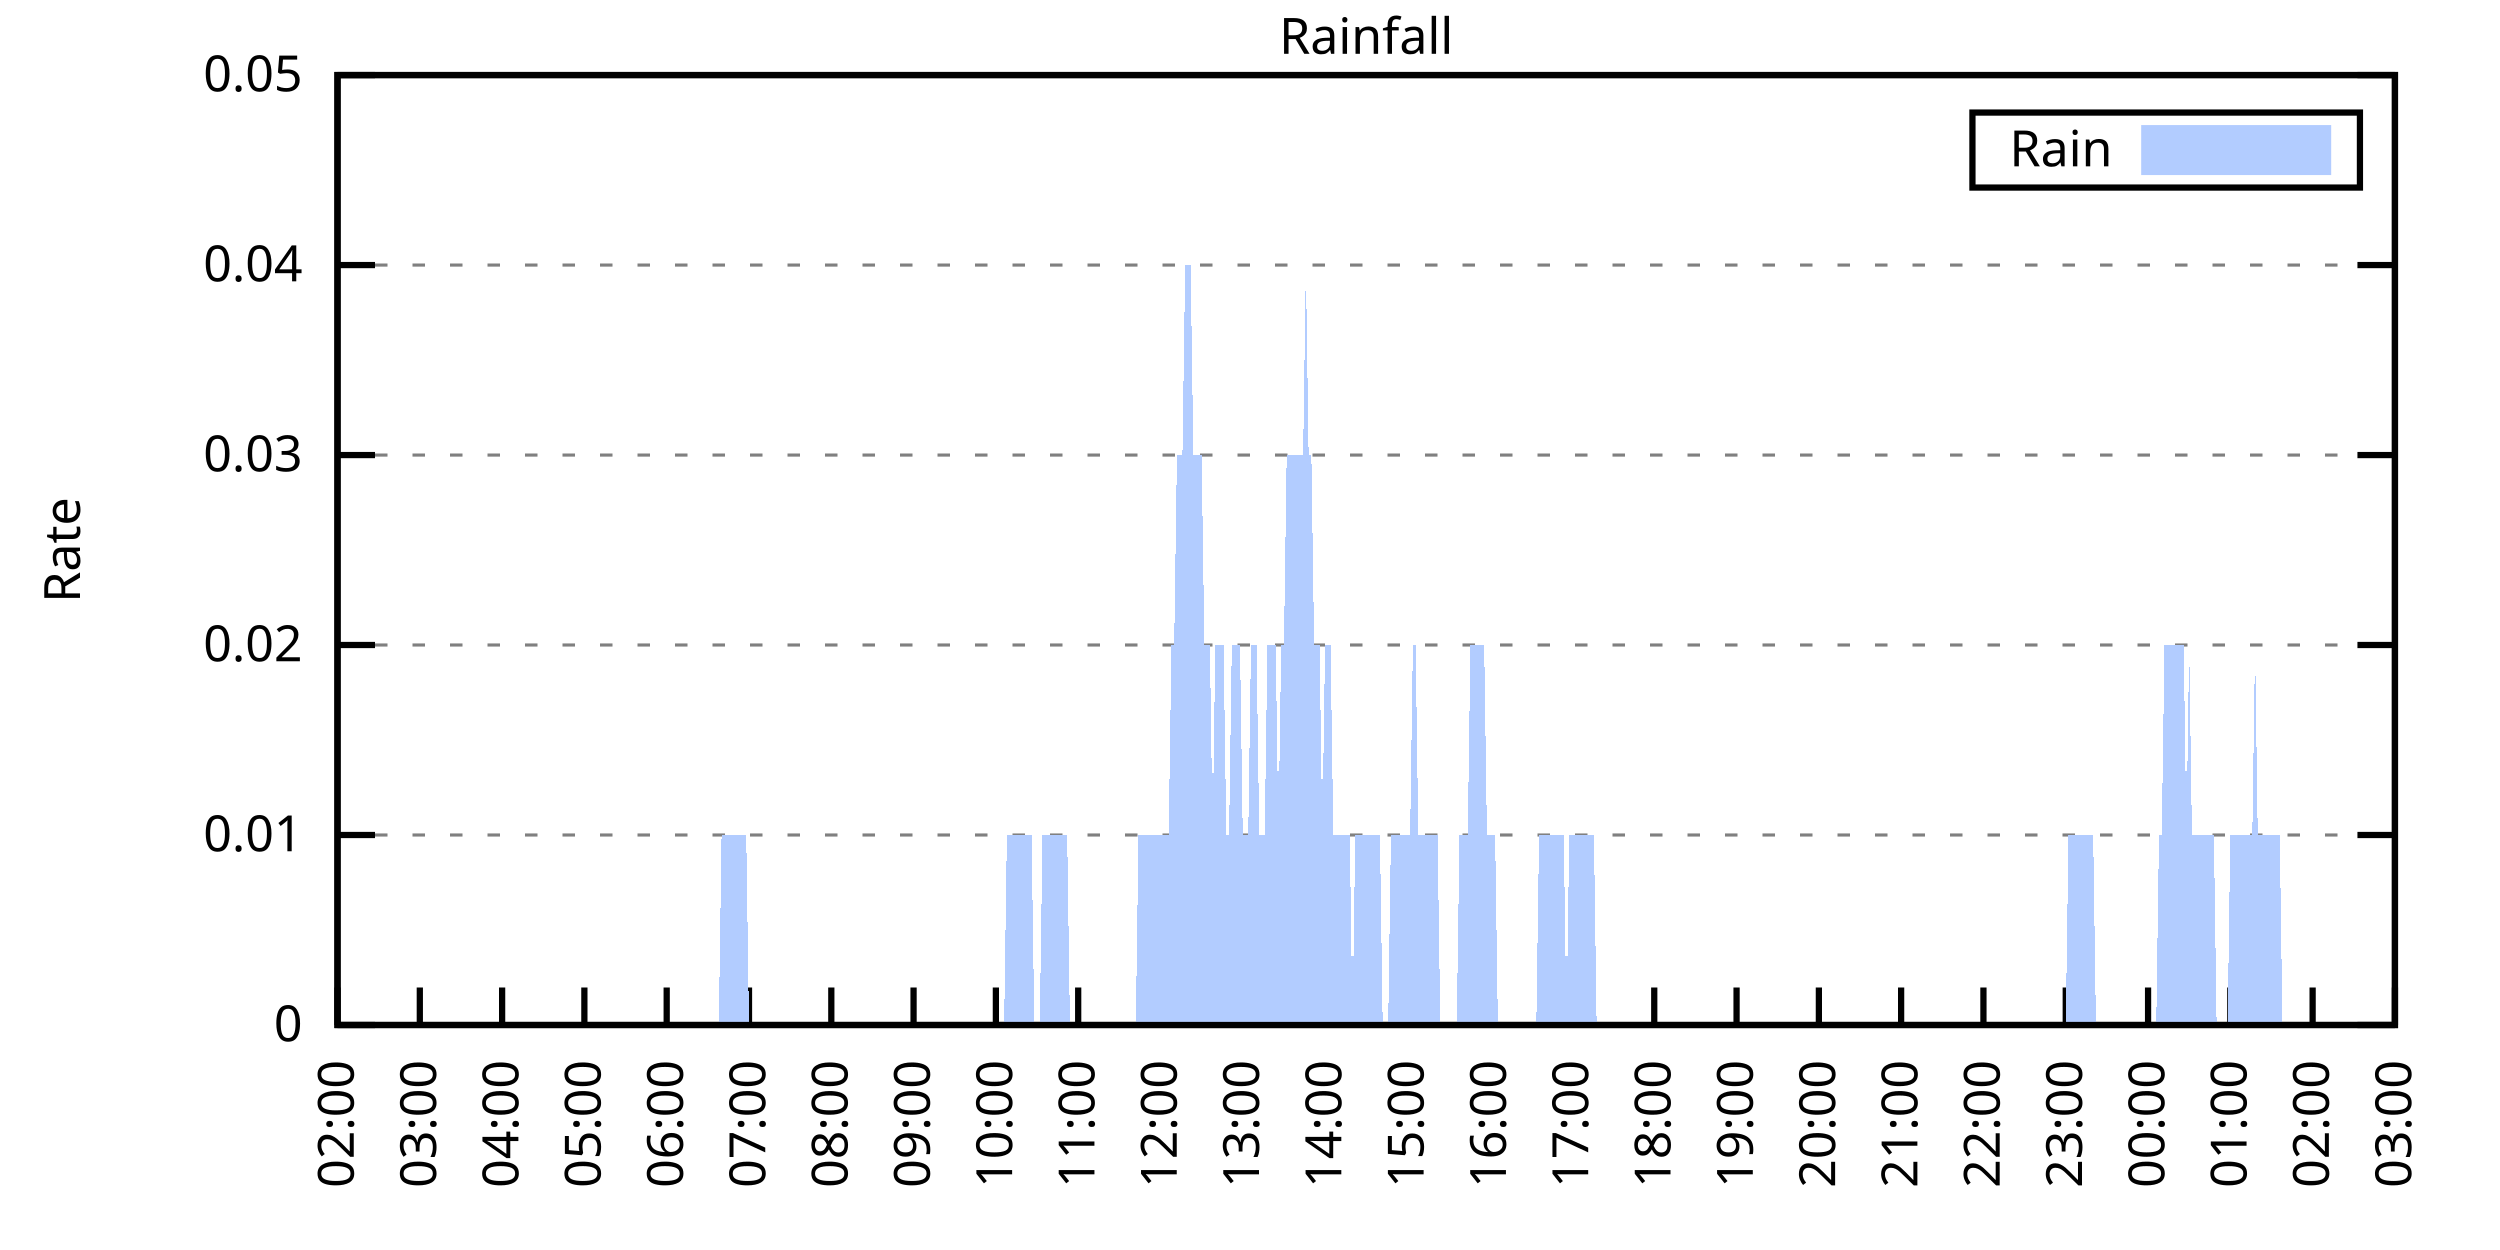
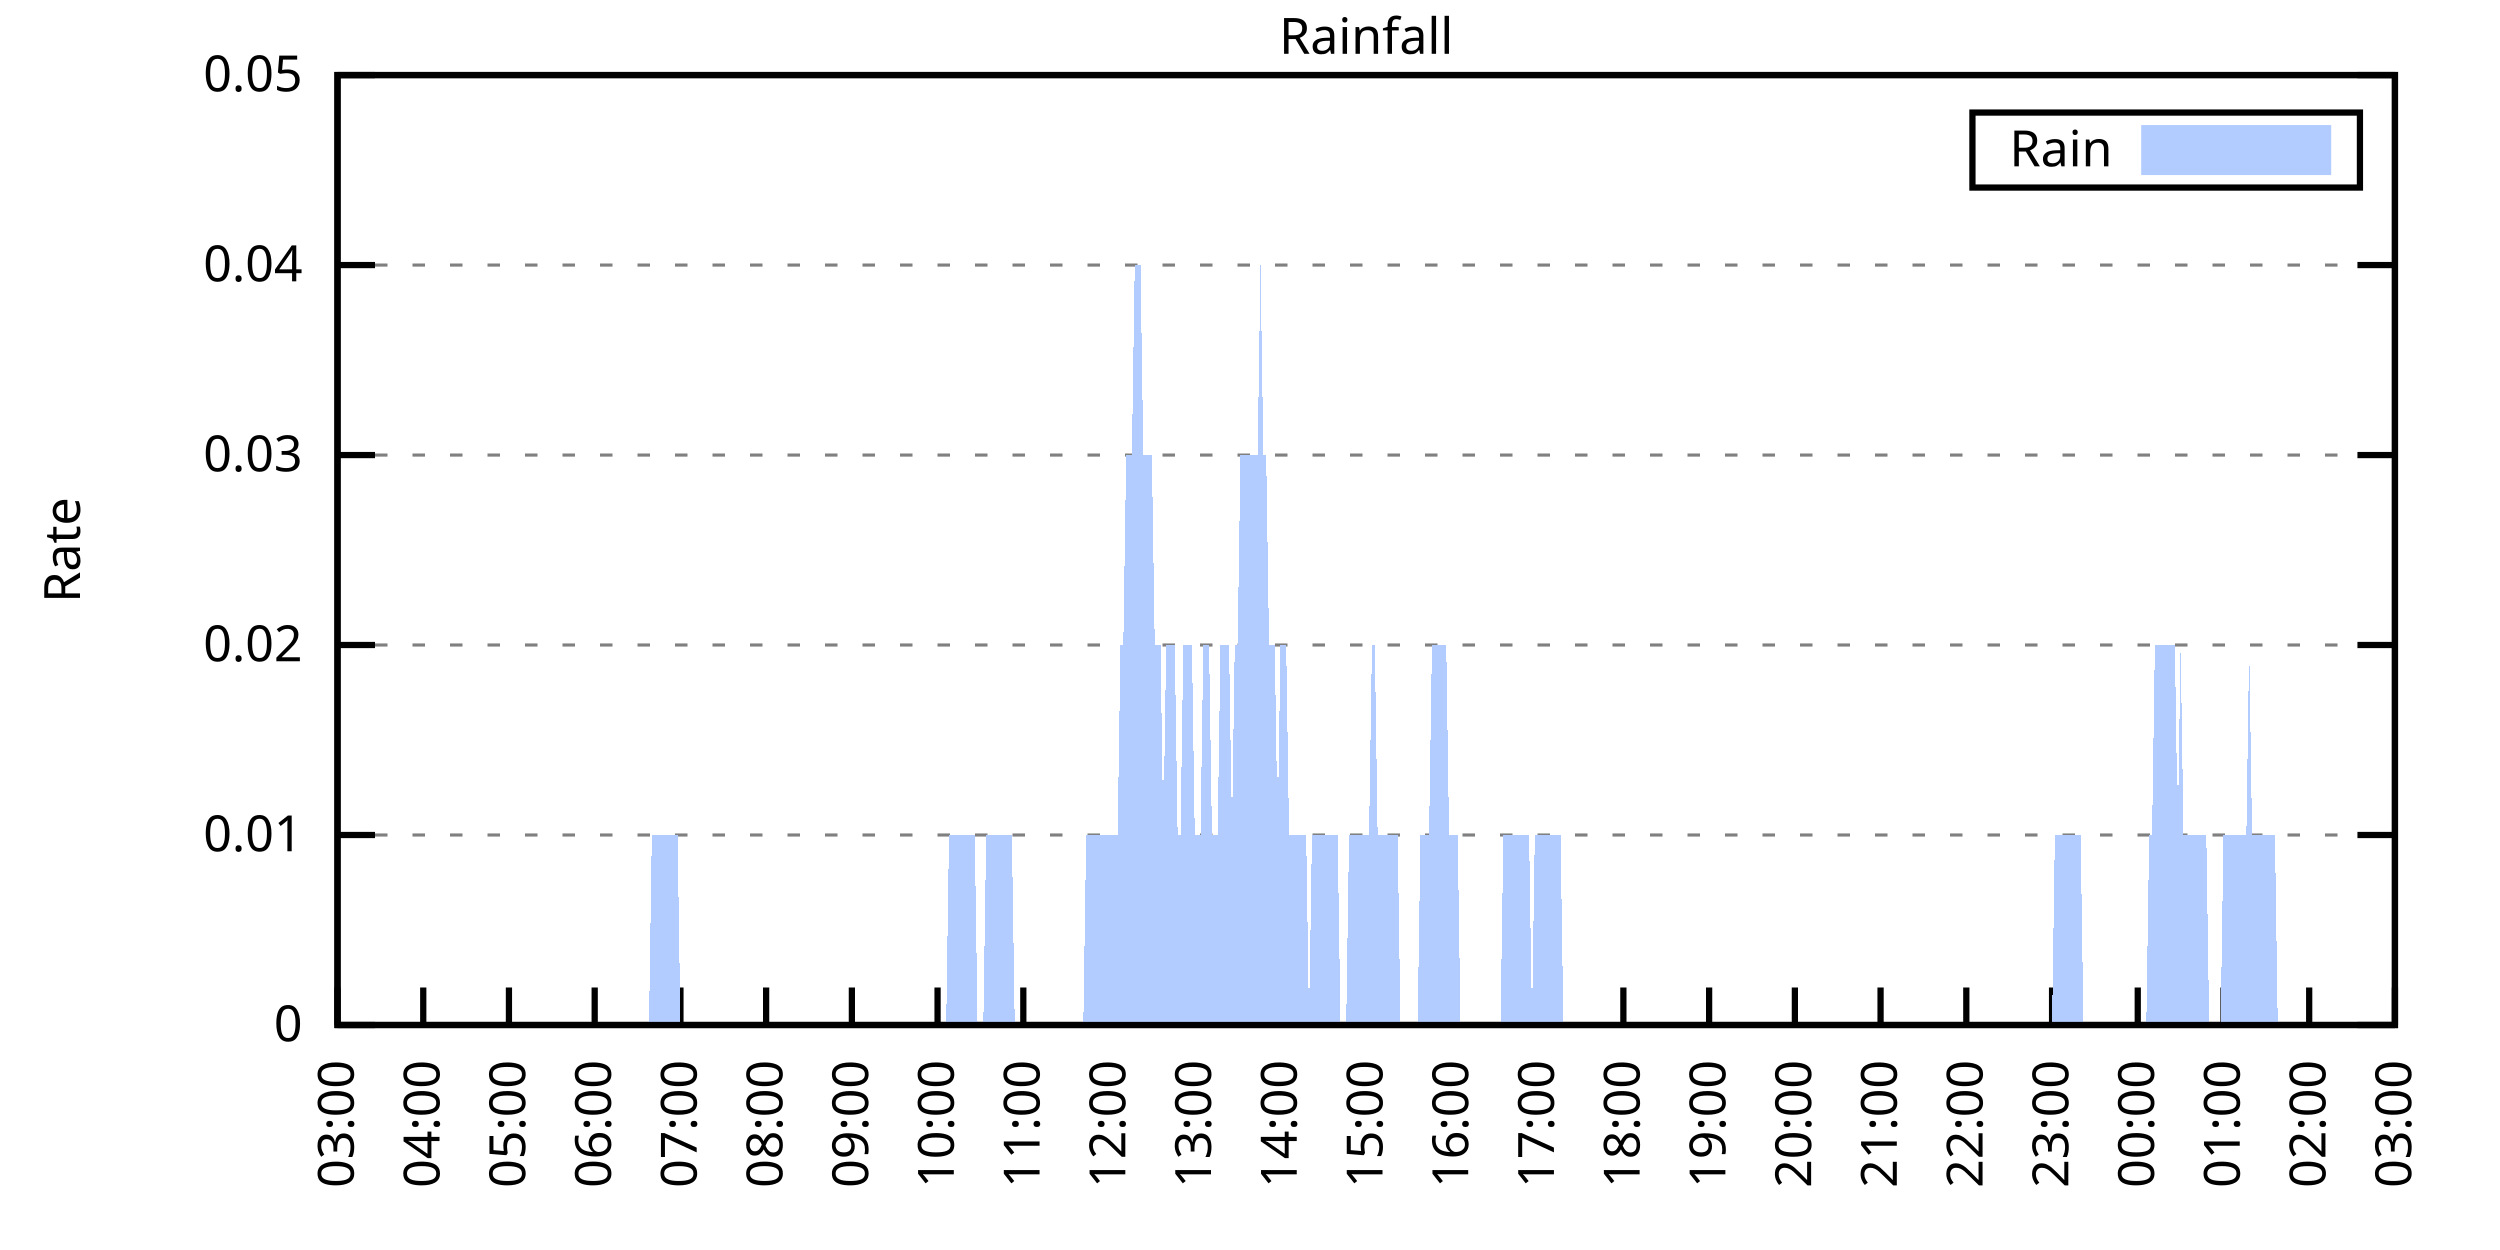
<svg xmlns="http://www.w3.org/2000/svg" xmlns:xlink="http://www.w3.org/1999/xlink" width="400" height="200" viewBox="0 0 400 200">
  <g id="gnuplot_canvas">
    <rect x="0" y="0" width="400" height="200" fill="none" />
    <defs>
      <circle id="gpDot" r="0.5" stroke-width="0.5" stroke="currentColor" />
      <path id="gpPt0" stroke-width="0.333" stroke="currentColor" d="M-1,0 h2 M0,-1 v2" />
      <path id="gpPt1" stroke-width="0.333" stroke="currentColor" d="M-1,-1 L1,1 M1,-1 L-1,1" />
      <path id="gpPt2" stroke-width="0.333" stroke="currentColor" d="M-1,0 L1,0 M0,-1 L0,1 M-1,-1 L1,1 M-1,1 L1,-1" />
      <rect id="gpPt3" stroke-width="0.333" stroke="currentColor" x="-1" y="-1" width="2" height="2" />
      <rect id="gpPt4" stroke-width="0.333" stroke="currentColor" fill="currentColor" x="-1" y="-1" width="2" height="2" />
      <circle id="gpPt5" stroke-width="0.333" stroke="currentColor" cx="0" cy="0" r="1" />
      <use xlink:href="#gpPt5" id="gpPt6" fill="currentColor" stroke="none" />
      <path id="gpPt7" stroke-width="0.333" stroke="currentColor" d="M0,-1.33 L-1.33,0.67 L1.33,0.67 z" />
      <use xlink:href="#gpPt7" id="gpPt8" fill="currentColor" stroke="none" />
      <use xlink:href="#gpPt7" id="gpPt9" stroke="currentColor" transform="rotate(180)" />
      <use xlink:href="#gpPt9" id="gpPt10" fill="currentColor" stroke="none" />
      <use xlink:href="#gpPt3" id="gpPt11" stroke="currentColor" transform="rotate(45)" />
      <use xlink:href="#gpPt11" id="gpPt12" fill="currentColor" stroke="none" />
      <path id="gpPt13" stroke-width="0.333" stroke="currentColor" d="M0,1.330 L1.265,0.411 L0.782,-1.067 L-0.782,-1.076 L-1.265,0.411 z" />
      <use xlink:href="#gpPt13" id="gpPt14" fill="currentColor" stroke="none" />
      <filter id="textbox" filterUnits="objectBoundingBox" x="0" y="0" height="1" width="1">
        <feFlood flood-color="white" flood-opacity="1" result="bgnd" />
        <feComposite in="SourceGraphic" in2="bgnd" operator="atop" />
      </filter>
      <filter id="greybox" filterUnits="objectBoundingBox" x="0" y="0" height="1" width="1">
        <feFlood flood-color="lightgrey" flood-opacity="1" result="grey" />
        <feComposite in="SourceGraphic" in2="grey" operator="atop" />
      </filter>
    </defs>
    <g fill="none" color="white" stroke="currentColor" stroke-width="1.00" stroke-linecap="butt" stroke-linejoin="miter">
</g>
    <g fill="none" color="black" stroke="currentColor" stroke-width="1.00" stroke-linecap="butt" stroke-linejoin="miter">
      <g stroke="none" shape-rendering="crispEdges">
        <polygon fill="rgb(255, 255, 255)" points="54.00,164.00 383.18,164.00 383.18,12.02 54.00,12.02 " />
      </g>
    </g>
    <g fill="none" color="black" stroke="currentColor" stroke-width="1.00" stroke-linecap="butt" stroke-linejoin="miter">
</g>
    <g fill="none" color="black" stroke="black" stroke-width="0.50" stroke-linecap="butt" stroke-linejoin="miter">
</g>
    <g fill="none" color="gray" stroke="currentColor" stroke-width="0.50" stroke-linecap="butt" stroke-linejoin="miter">
      <path stroke="gray" stroke-dasharray="2,4" class="gridline" d="M54.00,164.00 L383.19,164.00  " />
    </g>
    <g fill="none" color="gray" stroke="gray" stroke-width="1.00" stroke-linecap="butt" stroke-linejoin="miter">
</g>
    <g fill="none" color="black" stroke="currentColor" stroke-width="1.00" stroke-linecap="butt" stroke-linejoin="miter">
      <path stroke="black" d="M54.00,164.00 L60.00,164.00 M383.19,164.00 L377.19,164.00  " />
      <g transform="translate(48.40,166.60)" stroke="none" fill="black" font-family="Sans" font-size="8.00" text-anchor="end">
        <text>
          <tspan font-family="Sans"> 0</tspan>
        </text>
      </g>
    </g>
    <g fill="none" color="black" stroke="currentColor" stroke-width="1.00" stroke-linecap="butt" stroke-linejoin="miter">
</g>
    <g fill="none" color="black" stroke="black" stroke-width="0.50" stroke-linecap="butt" stroke-linejoin="miter">
</g>
    <g fill="none" color="gray" stroke="currentColor" stroke-width="0.50" stroke-linecap="butt" stroke-linejoin="miter">
      <path stroke="gray" stroke-dasharray="2,4" class="gridline" d="M54.00,133.60 L383.19,133.60  " />
    </g>
    <g fill="none" color="gray" stroke="gray" stroke-width="1.00" stroke-linecap="butt" stroke-linejoin="miter">
</g>
    <g fill="none" color="black" stroke="currentColor" stroke-width="1.00" stroke-linecap="butt" stroke-linejoin="miter">
      <path stroke="black" d="M54.00,133.60 L60.00,133.60 M383.19,133.60 L377.19,133.60  " />
      <g transform="translate(48.40,136.20)" stroke="none" fill="black" font-family="Sans" font-size="8.00" text-anchor="end">
        <text>
          <tspan font-family="Sans"> 0.01</tspan>
        </text>
      </g>
    </g>
    <g fill="none" color="black" stroke="currentColor" stroke-width="1.00" stroke-linecap="butt" stroke-linejoin="miter">
</g>
    <g fill="none" color="black" stroke="black" stroke-width="0.50" stroke-linecap="butt" stroke-linejoin="miter">
</g>
    <g fill="none" color="gray" stroke="currentColor" stroke-width="0.50" stroke-linecap="butt" stroke-linejoin="miter">
      <path stroke="gray" stroke-dasharray="2,4" class="gridline" d="M54.00,103.20 L383.19,103.20  " />
    </g>
    <g fill="none" color="gray" stroke="gray" stroke-width="1.00" stroke-linecap="butt" stroke-linejoin="miter">
</g>
    <g fill="none" color="black" stroke="currentColor" stroke-width="1.00" stroke-linecap="butt" stroke-linejoin="miter">
      <path stroke="black" d="M54.00,103.20 L60.00,103.20 M383.19,103.20 L377.19,103.20  " />
      <g transform="translate(48.40,105.80)" stroke="none" fill="black" font-family="Sans" font-size="8.00" text-anchor="end">
        <text>
          <tspan font-family="Sans"> 0.02</tspan>
        </text>
      </g>
    </g>
    <g fill="none" color="black" stroke="currentColor" stroke-width="1.00" stroke-linecap="butt" stroke-linejoin="miter">
</g>
    <g fill="none" color="black" stroke="black" stroke-width="0.50" stroke-linecap="butt" stroke-linejoin="miter">
</g>
    <g fill="none" color="gray" stroke="currentColor" stroke-width="0.50" stroke-linecap="butt" stroke-linejoin="miter">
      <path stroke="gray" stroke-dasharray="2,4" class="gridline" d="M54.00,72.81 L383.19,72.81  " />
    </g>
    <g fill="none" color="gray" stroke="gray" stroke-width="1.00" stroke-linecap="butt" stroke-linejoin="miter">
</g>
    <g fill="none" color="black" stroke="currentColor" stroke-width="1.00" stroke-linecap="butt" stroke-linejoin="miter">
      <path stroke="black" d="M54.00,72.81 L60.00,72.81 M383.19,72.81 L377.19,72.81  " />
      <g transform="translate(48.40,75.41)" stroke="none" fill="black" font-family="Sans" font-size="8.00" text-anchor="end">
        <text>
          <tspan font-family="Sans"> 0.03</tspan>
        </text>
      </g>
    </g>
    <g fill="none" color="black" stroke="currentColor" stroke-width="1.00" stroke-linecap="butt" stroke-linejoin="miter">
</g>
    <g fill="none" color="black" stroke="black" stroke-width="0.50" stroke-linecap="butt" stroke-linejoin="miter">
</g>
    <g fill="none" color="gray" stroke="currentColor" stroke-width="0.50" stroke-linecap="butt" stroke-linejoin="miter">
      <path stroke="gray" stroke-dasharray="2,4" class="gridline" d="M54.00,42.41 L383.19,42.41  " />
    </g>
    <g fill="none" color="gray" stroke="gray" stroke-width="1.00" stroke-linecap="butt" stroke-linejoin="miter">
</g>
    <g fill="none" color="black" stroke="currentColor" stroke-width="1.00" stroke-linecap="butt" stroke-linejoin="miter">
      <path stroke="black" d="M54.00,42.41 L60.00,42.41 M383.19,42.41 L377.19,42.41  " />
      <g transform="translate(48.40,45.01)" stroke="none" fill="black" font-family="Sans" font-size="8.00" text-anchor="end">
        <text>
          <tspan font-family="Sans"> 0.04</tspan>
        </text>
      </g>
    </g>
    <g fill="none" color="black" stroke="currentColor" stroke-width="1.00" stroke-linecap="butt" stroke-linejoin="miter">
</g>
    <g fill="none" color="black" stroke="black" stroke-width="0.50" stroke-linecap="butt" stroke-linejoin="miter">
</g>
    <g fill="none" color="gray" stroke="currentColor" stroke-width="0.50" stroke-linecap="butt" stroke-linejoin="miter">
      <path stroke="gray" stroke-dasharray="2,4" class="gridline" d="M54.00,12.01 L383.19,12.01  " />
    </g>
    <g fill="none" color="gray" stroke="gray" stroke-width="1.00" stroke-linecap="butt" stroke-linejoin="miter">
</g>
    <g fill="none" color="black" stroke="currentColor" stroke-width="1.00" stroke-linecap="butt" stroke-linejoin="miter">
      <path stroke="black" d="M54.00,12.01 L60.00,12.01 M383.19,12.01 L377.19,12.01  " />
      <g transform="translate(48.40,14.61)" stroke="none" fill="black" font-family="Sans" font-size="8.00" text-anchor="end">
        <text>
          <tspan font-family="Sans"> 0.05</tspan>
        </text>
      </g>
    </g>
    <g fill="none" color="black" stroke="currentColor" stroke-width="1.00" stroke-linecap="butt" stroke-linejoin="miter">
      <path stroke="black" d="M54.00,164.00 L54.00,158.00  " />
      <g transform="translate(56.60,169.60) rotate(270.00)" stroke="none" fill="black" font-family="Sans" font-size="8.00" text-anchor="end">
        <text>
-           <tspan font-family="Sans">02:00</tspan>
-         </text>
-       </g>
-     </g>
-     <g fill="none" color="black" stroke="currentColor" stroke-width="1.00" stroke-linecap="butt" stroke-linejoin="miter">
-       <path stroke="black" d="M67.17,164.00 L67.17,158.00  " />
-       <g transform="translate(69.77,169.60) rotate(270.00)" stroke="none" fill="black" font-family="Sans" font-size="8.00" text-anchor="end">
-         <text>
          <tspan font-family="Sans">03:00</tspan>
        </text>
      </g>
    </g>
    <g fill="none" color="black" stroke="currentColor" stroke-width="1.00" stroke-linecap="butt" stroke-linejoin="miter">
-       <path stroke="black" d="M80.34,164.00 L80.34,158.00  " />
-       <g transform="translate(82.94,169.60) rotate(270.00)" stroke="none" fill="black" font-family="Sans" font-size="8.00" text-anchor="end">
+       <path stroke="black" d="M67.72,164.00 L67.72,158.00  " />
+       <g transform="translate(70.32,169.60) rotate(270.00)" stroke="none" fill="black" font-family="Sans" font-size="8.00" text-anchor="end">
        <text>
          <tspan font-family="Sans">04:00</tspan>
        </text>
      </g>
    </g>
    <g fill="none" color="black" stroke="currentColor" stroke-width="1.00" stroke-linecap="butt" stroke-linejoin="miter">
-       <path stroke="black" d="M93.50,164.00 L93.50,158.00  " />
-       <g transform="translate(96.10,169.60) rotate(270.00)" stroke="none" fill="black" font-family="Sans" font-size="8.00" text-anchor="end">
+       <path stroke="black" d="M81.43,164.00 L81.43,158.00  " />
+       <g transform="translate(84.03,169.60) rotate(270.00)" stroke="none" fill="black" font-family="Sans" font-size="8.00" text-anchor="end">
        <text>
          <tspan font-family="Sans">05:00</tspan>
        </text>
      </g>
    </g>
    <g fill="none" color="black" stroke="currentColor" stroke-width="1.00" stroke-linecap="butt" stroke-linejoin="miter">
-       <path stroke="black" d="M106.67,164.00 L106.67,158.00  " />
-       <g transform="translate(109.27,169.60) rotate(270.00)" stroke="none" fill="black" font-family="Sans" font-size="8.00" text-anchor="end">
+       <path stroke="black" d="M95.15,164.00 L95.15,158.00  " />
+       <g transform="translate(97.75,169.60) rotate(270.00)" stroke="none" fill="black" font-family="Sans" font-size="8.00" text-anchor="end">
        <text>
          <tspan font-family="Sans">06:00</tspan>
        </text>
      </g>
    </g>
    <g fill="none" color="black" stroke="currentColor" stroke-width="1.00" stroke-linecap="butt" stroke-linejoin="miter">
-       <path stroke="black" d="M119.84,164.00 L119.84,158.00  " />
-       <g transform="translate(122.44,169.60) rotate(270.00)" stroke="none" fill="black" font-family="Sans" font-size="8.00" text-anchor="end">
+       <path stroke="black" d="M108.87,164.00 L108.87,158.00  " />
+       <g transform="translate(111.47,169.60) rotate(270.00)" stroke="none" fill="black" font-family="Sans" font-size="8.00" text-anchor="end">
        <text>
          <tspan font-family="Sans">07:00</tspan>
        </text>
      </g>
    </g>
    <g fill="none" color="black" stroke="currentColor" stroke-width="1.00" stroke-linecap="butt" stroke-linejoin="miter">
-       <path stroke="black" d="M133.01,164.00 L133.01,158.00  " />
-       <g transform="translate(135.61,169.60) rotate(270.00)" stroke="none" fill="black" font-family="Sans" font-size="8.00" text-anchor="end">
+       <path stroke="black" d="M122.58,164.00 L122.58,158.00  " />
+       <g transform="translate(125.18,169.60) rotate(270.00)" stroke="none" fill="black" font-family="Sans" font-size="8.00" text-anchor="end">
        <text>
          <tspan font-family="Sans">08:00</tspan>
        </text>
      </g>
    </g>
    <g fill="none" color="black" stroke="currentColor" stroke-width="1.00" stroke-linecap="butt" stroke-linejoin="miter">
-       <path stroke="black" d="M146.17,164.00 L146.17,158.00  " />
-       <g transform="translate(148.77,169.60) rotate(270.00)" stroke="none" fill="black" font-family="Sans" font-size="8.00" text-anchor="end">
+       <path stroke="black" d="M136.30,164.00 L136.30,158.00  " />
+       <g transform="translate(138.90,169.60) rotate(270.00)" stroke="none" fill="black" font-family="Sans" font-size="8.00" text-anchor="end">
        <text>
          <tspan font-family="Sans">09:00</tspan>
        </text>
      </g>
    </g>
    <g fill="none" color="black" stroke="currentColor" stroke-width="1.00" stroke-linecap="butt" stroke-linejoin="miter">
-       <path stroke="black" d="M159.34,164.00 L159.34,158.00  " />
-       <g transform="translate(161.94,169.60) rotate(270.00)" stroke="none" fill="black" font-family="Sans" font-size="8.00" text-anchor="end">
+       <path stroke="black" d="M150.01,164.00 L150.01,158.00  " />
+       <g transform="translate(152.61,169.60) rotate(270.00)" stroke="none" fill="black" font-family="Sans" font-size="8.00" text-anchor="end">
        <text>
          <tspan font-family="Sans">10:00</tspan>
        </text>
      </g>
    </g>
    <g fill="none" color="black" stroke="currentColor" stroke-width="1.00" stroke-linecap="butt" stroke-linejoin="miter">
-       <path stroke="black" d="M172.51,164.00 L172.51,158.00  " />
-       <g transform="translate(175.11,169.60) rotate(270.00)" stroke="none" fill="black" font-family="Sans" font-size="8.00" text-anchor="end">
+       <path stroke="black" d="M163.73,164.00 L163.73,158.00  " />
+       <g transform="translate(166.33,169.60) rotate(270.00)" stroke="none" fill="black" font-family="Sans" font-size="8.00" text-anchor="end">
        <text>
          <tspan font-family="Sans">11:00</tspan>
        </text>
      </g>
    </g>
    <g fill="none" color="black" stroke="currentColor" stroke-width="1.00" stroke-linecap="butt" stroke-linejoin="miter">
-       <path stroke="black" d="M185.68,164.00 L185.68,158.00  " />
-       <g transform="translate(188.28,169.60) rotate(270.00)" stroke="none" fill="black" font-family="Sans" font-size="8.00" text-anchor="end">
+       <path stroke="black" d="M177.45,164.00 L177.45,158.00  " />
+       <g transform="translate(180.05,169.60) rotate(270.00)" stroke="none" fill="black" font-family="Sans" font-size="8.00" text-anchor="end">
        <text>
          <tspan font-family="Sans">12:00</tspan>
        </text>
      </g>
    </g>
    <g fill="none" color="black" stroke="currentColor" stroke-width="1.00" stroke-linecap="butt" stroke-linejoin="miter">
-       <path stroke="black" d="M198.84,164.00 L198.84,158.00  " />
-       <g transform="translate(201.44,169.60) rotate(270.00)" stroke="none" fill="black" font-family="Sans" font-size="8.00" text-anchor="end">
+       <path stroke="black" d="M191.16,164.00 L191.16,158.00  " />
+       <g transform="translate(193.76,169.60) rotate(270.00)" stroke="none" fill="black" font-family="Sans" font-size="8.00" text-anchor="end">
        <text>
          <tspan font-family="Sans">13:00</tspan>
        </text>
      </g>
    </g>
    <g fill="none" color="black" stroke="currentColor" stroke-width="1.00" stroke-linecap="butt" stroke-linejoin="miter">
-       <path stroke="black" d="M212.01,164.00 L212.01,158.00  " />
-       <g transform="translate(214.61,169.60) rotate(270.00)" stroke="none" fill="black" font-family="Sans" font-size="8.00" text-anchor="end">
+       <path stroke="black" d="M204.88,164.00 L204.88,158.00  " />
+       <g transform="translate(207.48,169.60) rotate(270.00)" stroke="none" fill="black" font-family="Sans" font-size="8.00" text-anchor="end">
        <text>
          <tspan font-family="Sans">14:00</tspan>
        </text>
      </g>
    </g>
    <g fill="none" color="black" stroke="currentColor" stroke-width="1.00" stroke-linecap="butt" stroke-linejoin="miter">
-       <path stroke="black" d="M225.18,164.00 L225.18,158.00  " />
-       <g transform="translate(227.78,169.60) rotate(270.00)" stroke="none" fill="black" font-family="Sans" font-size="8.00" text-anchor="end">
+       <path stroke="black" d="M218.60,164.00 L218.60,158.00  " />
+       <g transform="translate(221.20,169.60) rotate(270.00)" stroke="none" fill="black" font-family="Sans" font-size="8.00" text-anchor="end">
        <text>
          <tspan font-family="Sans">15:00</tspan>
        </text>
      </g>
    </g>
    <g fill="none" color="black" stroke="currentColor" stroke-width="1.00" stroke-linecap="butt" stroke-linejoin="miter">
-       <path stroke="black" d="M238.35,164.00 L238.35,158.00  " />
-       <g transform="translate(240.95,169.60) rotate(270.00)" stroke="none" fill="black" font-family="Sans" font-size="8.00" text-anchor="end">
+       <path stroke="black" d="M232.31,164.00 L232.31,158.00  " />
+       <g transform="translate(234.91,169.60) rotate(270.00)" stroke="none" fill="black" font-family="Sans" font-size="8.00" text-anchor="end">
        <text>
          <tspan font-family="Sans">16:00</tspan>
        </text>
      </g>
    </g>
    <g fill="none" color="black" stroke="currentColor" stroke-width="1.00" stroke-linecap="butt" stroke-linejoin="miter">
-       <path stroke="black" d="M251.51,164.00 L251.51,158.00  " />
-       <g transform="translate(254.11,169.60) rotate(270.00)" stroke="none" fill="black" font-family="Sans" font-size="8.00" text-anchor="end">
+       <path stroke="black" d="M246.03,164.00 L246.03,158.00  " />
+       <g transform="translate(248.63,169.60) rotate(270.00)" stroke="none" fill="black" font-family="Sans" font-size="8.00" text-anchor="end">
        <text>
          <tspan font-family="Sans">17:00</tspan>
        </text>
      </g>
    </g>
    <g fill="none" color="black" stroke="currentColor" stroke-width="1.00" stroke-linecap="butt" stroke-linejoin="miter">
-       <path stroke="black" d="M264.68,164.00 L264.68,158.00  " />
-       <g transform="translate(267.28,169.60) rotate(270.00)" stroke="none" fill="black" font-family="Sans" font-size="8.00" text-anchor="end">
+       <path stroke="black" d="M259.74,164.00 L259.74,158.00  " />
+       <g transform="translate(262.34,169.60) rotate(270.00)" stroke="none" fill="black" font-family="Sans" font-size="8.00" text-anchor="end">
        <text>
          <tspan font-family="Sans">18:00</tspan>
        </text>
      </g>
    </g>
    <g fill="none" color="black" stroke="currentColor" stroke-width="1.00" stroke-linecap="butt" stroke-linejoin="miter">
-       <path stroke="black" d="M277.85,164.00 L277.85,158.00  " />
-       <g transform="translate(280.45,169.60) rotate(270.00)" stroke="none" fill="black" font-family="Sans" font-size="8.00" text-anchor="end">
+       <path stroke="black" d="M273.46,164.00 L273.46,158.00  " />
+       <g transform="translate(276.06,169.60) rotate(270.00)" stroke="none" fill="black" font-family="Sans" font-size="8.00" text-anchor="end">
        <text>
          <tspan font-family="Sans">19:00</tspan>
        </text>
      </g>
    </g>
    <g fill="none" color="black" stroke="currentColor" stroke-width="1.00" stroke-linecap="butt" stroke-linejoin="miter">
-       <path stroke="black" d="M291.02,164.00 L291.02,158.00  " />
-       <g transform="translate(293.62,169.60) rotate(270.00)" stroke="none" fill="black" font-family="Sans" font-size="8.00" text-anchor="end">
+       <path stroke="black" d="M287.18,164.00 L287.18,158.00  " />
+       <g transform="translate(289.78,169.60) rotate(270.00)" stroke="none" fill="black" font-family="Sans" font-size="8.00" text-anchor="end">
        <text>
          <tspan font-family="Sans">20:00</tspan>
        </text>
      </g>
    </g>
    <g fill="none" color="black" stroke="currentColor" stroke-width="1.00" stroke-linecap="butt" stroke-linejoin="miter">
-       <path stroke="black" d="M304.18,164.00 L304.18,158.00  " />
-       <g transform="translate(306.78,169.60) rotate(270.00)" stroke="none" fill="black" font-family="Sans" font-size="8.00" text-anchor="end">
+       <path stroke="black" d="M300.89,164.00 L300.89,158.00  " />
+       <g transform="translate(303.49,169.60) rotate(270.00)" stroke="none" fill="black" font-family="Sans" font-size="8.00" text-anchor="end">
        <text>
          <tspan font-family="Sans">21:00</tspan>
        </text>
      </g>
    </g>
    <g fill="none" color="black" stroke="currentColor" stroke-width="1.00" stroke-linecap="butt" stroke-linejoin="miter">
-       <path stroke="black" d="M317.35,164.00 L317.35,158.00  " />
-       <g transform="translate(319.95,169.60) rotate(270.00)" stroke="none" fill="black" font-family="Sans" font-size="8.00" text-anchor="end">
+       <path stroke="black" d="M314.61,164.00 L314.61,158.00  " />
+       <g transform="translate(317.21,169.60) rotate(270.00)" stroke="none" fill="black" font-family="Sans" font-size="8.00" text-anchor="end">
        <text>
          <tspan font-family="Sans">22:00</tspan>
        </text>
      </g>
    </g>
    <g fill="none" color="black" stroke="currentColor" stroke-width="1.00" stroke-linecap="butt" stroke-linejoin="miter">
-       <path stroke="black" d="M330.52,164.00 L330.52,158.00  " />
-       <g transform="translate(333.12,169.60) rotate(270.00)" stroke="none" fill="black" font-family="Sans" font-size="8.00" text-anchor="end">
+       <path stroke="black" d="M328.33,164.00 L328.33,158.00  " />
+       <g transform="translate(330.93,169.60) rotate(270.00)" stroke="none" fill="black" font-family="Sans" font-size="8.00" text-anchor="end">
        <text>
          <tspan font-family="Sans">23:00</tspan>
        </text>
      </g>
    </g>
    <g fill="none" color="black" stroke="currentColor" stroke-width="1.00" stroke-linecap="butt" stroke-linejoin="miter">
-       <path stroke="black" d="M343.69,164.00 L343.69,158.00  " />
-       <g transform="translate(346.29,169.60) rotate(270.00)" stroke="none" fill="black" font-family="Sans" font-size="8.00" text-anchor="end">
+       <path stroke="black" d="M342.04,164.00 L342.04,158.00  " />
+       <g transform="translate(344.64,169.60) rotate(270.00)" stroke="none" fill="black" font-family="Sans" font-size="8.00" text-anchor="end">
        <text>
          <tspan font-family="Sans">00:00</tspan>
        </text>
      </g>
    </g>
    <g fill="none" color="black" stroke="currentColor" stroke-width="1.00" stroke-linecap="butt" stroke-linejoin="miter">
-       <path stroke="black" d="M356.85,164.00 L356.85,158.00  " />
-       <g transform="translate(359.45,169.60) rotate(270.00)" stroke="none" fill="black" font-family="Sans" font-size="8.00" text-anchor="end">
+       <path stroke="black" d="M355.76,164.00 L355.76,158.00  " />
+       <g transform="translate(358.36,169.60) rotate(270.00)" stroke="none" fill="black" font-family="Sans" font-size="8.00" text-anchor="end">
        <text>
          <tspan font-family="Sans">01:00</tspan>
        </text>
      </g>
    </g>
    <g fill="none" color="black" stroke="currentColor" stroke-width="1.00" stroke-linecap="butt" stroke-linejoin="miter">
-       <path stroke="black" d="M370.02,164.00 L370.02,158.00  " />
-       <g transform="translate(372.62,169.60) rotate(270.00)" stroke="none" fill="black" font-family="Sans" font-size="8.00" text-anchor="end">
+       <path stroke="black" d="M369.47,164.00 L369.47,158.00  " />
+       <g transform="translate(372.07,169.60) rotate(270.00)" stroke="none" fill="black" font-family="Sans" font-size="8.00" text-anchor="end">
        <text>
          <tspan font-family="Sans">02:00</tspan>
        </text>
      </g>
    </g>
    <g fill="none" color="black" stroke="currentColor" stroke-width="1.00" stroke-linecap="butt" stroke-linejoin="miter">
      <path stroke="black" d="M383.19,164.00 L383.19,158.00  " />
      <g transform="translate(385.79,169.60) rotate(270.00)" stroke="none" fill="black" font-family="Sans" font-size="8.00" text-anchor="end">
        <text>
          <tspan font-family="Sans">03:00</tspan>
        </text>
      </g>
    </g>
    <g fill="none" color="black" stroke="currentColor" stroke-width="1.00" stroke-linecap="butt" stroke-linejoin="miter">
</g>
    <g fill="none" color="black" stroke="currentColor" stroke-width="1.00" stroke-linecap="butt" stroke-linejoin="miter">
      <path stroke="black" d="M54.00,12.01 L54.00,164.00 L383.19,164.00 L383.19,12.01 L54.00,12.01 Z  " />
    </g>
    <g fill="none" color="black" stroke="currentColor" stroke-width="1.00" stroke-linecap="butt" stroke-linejoin="miter">
</g>
    <g fill="none" color="black" stroke="currentColor" stroke-width="1.00" stroke-linecap="butt" stroke-linejoin="miter">
      <path stroke="black" d="M315.59,30.01 L315.59,18.01 L377.59,18.01 L377.59,30.01 L315.59,30.01 Z  " />
    </g>
    <g id="Rainfall_plot_1">
      <g fill="none" color="white" stroke="black" stroke-width="2.00" stroke-linecap="butt" stroke-linejoin="miter">
</g>
      <g fill="none" color="black" stroke="currentColor" stroke-width="2.00" stroke-linecap="butt" stroke-linejoin="miter">
        <g transform="translate(337.99,26.61)" stroke="none" fill="black" font-family="Sans" font-size="8.00" text-anchor="end">
          <text>
            <tspan font-family="Sans">Rain</tspan>
          </text>
        </g>
      </g>
      <g fill="none" color="black" stroke="currentColor" stroke-width="2.00" stroke-linecap="butt" stroke-linejoin="miter">
        <g stroke="none" shape-rendering="crispEdges">
          <polygon fill="rgb(178, 204, 255)" points="343.59,27.01 371.99,27.01 371.99,21.01 343.59,21.01 " />
        </g>
        <path stroke="rgb(178, 204, 255)" d="M343.59,27.01 L371.99,27.01 L371.99,21.01 L343.59,21.01 L343.59,27.01 Z  " />
      </g>
      <g fill="none" color="black" stroke="currentColor" stroke-width="2.00" stroke-linecap="butt" stroke-linejoin="miter">
        <g stroke="none" shape-rendering="crispEdges">
-           <polygon fill="rgb(178, 204, 255)" points="64.10,164.00 64.53,164.00 64.97,164.00 65.41,164.00 65.85,164.00 66.29,164.00 66.73,164.00 67.17,164.00 67.61,164.00 68.05,164.00 68.48,164.00 68.92,164.00 69.36,164.00 69.80,164.00 70.24,164.00 70.68,164.00 71.12,164.00 71.56,164.00 72.00,164.00 72.43,164.00 72.87,164.00 73.31,164.00 73.75,164.00 74.19,164.00 74.63,164.00 75.07,164.00 75.51,164.00 75.95,164.00 76.38,164.00 76.82,164.00 77.26,164.00 77.70,164.00 78.14,164.00 78.58,164.00 79.02,164.00 79.46,164.00 79.90,164.00 80.34,164.00 80.77,164.00 81.21,164.00 81.65,164.00 82.09,164.00 82.53,164.00 82.97,164.00 83.41,164.00 83.85,164.00 84.29,164.00 84.72,164.00 85.16,164.00 85.60,164.00 86.04,164.00 86.48,164.00 86.92,164.00 87.36,164.00 87.80,164.00 88.24,164.00 88.67,164.00 89.11,164.00 89.55,164.00 89.99,164.00 90.43,164.00 90.87,164.00 91.31,164.00 91.75,164.00 92.19,164.00 92.62,164.00 93.06,164.00 93.50,164.00 93.94,164.00 94.38,164.00 94.82,164.00 95.26,164.00 95.70,164.00 96.14,164.00 96.58,164.00 97.01,164.00 97.45,164.00 97.89,164.00 98.33,164.00 98.77,164.00 99.21,164.00 99.65,164.00 100.09,164.00 100.53,164.00 100.96,164.00 101.40,164.00 101.84,164.00 102.28,164.00 102.72,164.00 103.16,164.00 103.60,164.00 104.04,164.00 104.48,164.00 104.91,164.00 105.35,164.00 105.79,164.00 106.23,164.00 106.67,164.00 107.11,164.00 107.55,164.00 107.99,164.00 108.43,164.00 108.87,164.00 109.30,164.00 109.74,164.00 110.18,164.00 110.62,164.00 111.06,164.00 111.50,164.00 111.94,164.00 112.38,164.00 112.82,164.00 113.25,164.00 113.69,164.00 114.13,164.00 114.57,164.00 115.01,164.00 115.45,133.60 115.89,133.60 116.33,133.60 116.77,133.60 117.20,133.60 117.64,133.60 118.08,133.60 118.52,133.60 118.96,133.60 119.40,133.60 119.84,164.00 120.28,164.00 120.72,164.00 121.15,164.00 121.59,164.00 122.03,164.00 122.47,164.00 122.91,164.00 123.35,164.00 123.79,164.00 124.23,164.00 124.67,164.00 125.11,164.00 125.54,164.00 125.98,164.00 126.42,164.00 126.86,164.00 127.30,164.00 127.74,164.00 128.18,164.00 128.62,164.00 129.06,164.00 129.49,164.00 129.93,164.00 130.37,164.00 130.81,164.00 131.25,164.00 131.69,164.00 132.13,164.00 132.57,164.00 133.01,164.00 133.44,164.00 133.88,164.00 134.32,164.00 134.76,164.00 135.20,164.00 135.64,164.00 136.08,164.00 136.52,164.00 136.96,164.00 137.39,164.00 137.83,164.00 138.27,164.00 138.71,164.00 139.15,164.00 139.59,164.00 140.03,164.00 140.47,164.00 140.91,164.00 141.35,164.00 141.78,164.00 142.22,164.00 142.66,164.00 143.10,164.00 143.54,164.00 143.98,164.00 144.42,164.00 144.86,164.00 145.30,164.00 145.73,164.00 146.17,164.00 146.61,164.00 147.05,164.00 147.49,164.00 147.93,164.00 148.37,164.00 148.81,164.00 149.25,164.00 149.68,164.00 150.12,164.00 150.56,164.00 151.00,164.00 151.44,164.00 151.88,164.00 152.32,164.00 152.76,164.00 153.20,164.00 153.63,164.00 154.07,164.00 154.51,164.00 154.95,164.00 155.39,164.00 155.83,164.00 156.27,164.00 156.71,164.00 157.15,164.00 157.59,164.00 158.02,164.00 158.46,164.00 158.90,164.00 159.34,164.00 159.78,164.00 160.22,164.00 160.66,164.00 161.10,133.60 161.54,133.60 161.97,133.60 162.41,133.60 162.85,133.60 163.29,133.60 163.73,133.60 164.17,133.60 164.61,133.60 165.05,133.60 165.49,164.00 165.92,164.00 166.36,164.00 166.80,133.60 167.24,133.60 167.68,133.60 168.12,133.60 168.56,133.60 169.00,133.60 169.44,133.60 169.87,133.60 170.31,133.60 170.75,133.60 171.19,164.00 171.63,164.00 172.07,164.00 172.51,164.00 172.95,164.00 173.39,164.00 173.83,164.00 174.26,164.00 174.70,164.00 175.14,164.00 175.58,164.00 176.02,164.00 176.46,164.00 176.90,164.00 177.34,164.00 177.78,164.00 178.21,164.00 178.65,164.00 179.09,164.00 179.53,164.00 179.97,164.00 180.41,164.00 180.85,164.00 181.29,164.00 181.73,164.00 182.16,133.60 182.60,133.60 183.04,133.60 183.48,133.60 183.92,133.60 184.36,133.60 184.80,133.60 185.24,133.60 185.68,133.60 186.11,133.60 186.55,133.60 186.99,133.60 187.43,103.20 187.87,103.20 188.31,72.81 188.75,72.81 189.19,72.81 189.63,42.41 190.07,42.41 190.50,42.41 190.94,72.81 191.38,72.81 191.82,72.81 192.26,72.81 192.70,103.20 193.14,103.20 193.58,103.20 194.02,133.60 194.45,103.20 194.89,103.20 195.33,103.20 195.77,103.20 196.21,133.60 196.65,133.60 197.09,103.20 197.53,103.20 197.97,103.20 198.40,103.20 198.84,133.60 199.28,133.60 199.72,133.60 200.16,103.20 200.60,103.20 201.04,103.20 201.48,133.60 201.92,133.60 202.35,133.60 202.79,103.20 203.23,103.20 203.67,103.20 204.11,103.20 204.55,133.60 204.99,103.20 205.43,103.20 205.87,72.81 206.31,72.81 206.74,72.81 207.18,72.81 207.62,72.81 208.06,72.81 208.50,72.81 208.94,42.41 209.38,72.81 209.82,72.81 210.26,103.20 210.69,103.20 211.13,103.20 211.57,133.60 212.01,103.20 212.45,103.20 212.89,103.20 213.33,133.60 213.77,133.60 214.21,133.60 214.64,133.60 215.08,133.60 215.52,133.60 215.96,133.60 216.40,164.00 216.84,133.60 217.28,133.60 217.72,133.60 218.16,133.60 218.60,133.60 219.03,133.60 219.47,133.60 219.91,133.60 220.35,133.60 220.79,133.60 221.23,164.00 221.67,164.00 222.11,164.00 222.55,133.60 222.98,133.60 223.42,133.60 223.86,133.60 224.30,133.60 224.74,133.60 225.18,133.60 225.62,133.60 226.06,103.20 226.50,103.20 226.93,133.60 227.37,133.60 227.81,133.60 228.25,133.60 228.69,133.60 229.13,133.60 229.57,133.60 230.01,133.60 230.45,164.00 230.88,164.00 231.32,164.00 231.76,164.00 232.20,164.00 232.64,164.00 233.08,164.00 233.52,133.60 233.96,133.60 234.40,133.60 234.84,133.60 235.27,103.20 235.71,103.20 236.15,103.20 236.59,103.20 237.03,103.20 237.47,103.20 237.91,133.60 238.35,133.60 238.79,133.60 239.22,133.60 239.66,164.00 240.10,164.00 240.54,164.00 240.98,164.00 241.42,164.00 241.86,164.00 242.30,164.00 242.74,164.00 243.17,164.00 243.61,164.00 244.05,164.00 244.49,164.00 244.93,164.00 245.37,164.00 245.81,164.00 246.25,133.60 246.69,133.60 247.12,133.60 247.56,133.60 248.00,133.60 248.44,133.60 248.88,133.60 249.32,133.60 249.76,133.60 250.20,133.60 250.64,164.00 251.08,133.60 251.51,133.60 251.95,133.60 252.39,133.60 252.83,133.60 253.27,133.60 253.71,133.60 254.15,133.60 254.59,133.60 255.03,133.60 255.46,164.00 255.90,164.00 256.34,164.00 256.78,164.00 257.22,164.00 257.66,164.00 258.10,164.00 258.54,164.00 258.98,164.00 259.41,164.00 259.85,164.00 260.29,164.00 260.73,164.00 261.17,164.00 261.61,164.00 262.05,164.00 262.49,164.00 262.93,164.00 263.36,164.00 263.80,164.00 264.24,164.00 264.68,164.00 265.12,164.00 265.56,164.00 266.00,164.00 266.44,164.00 266.88,164.00 267.32,164.00 267.75,164.00 268.19,164.00 268.63,164.00 269.07,164.00 269.51,164.00 269.95,164.00 270.39,164.00 270.83,164.00 271.27,164.00 271.70,164.00 272.14,164.00 272.58,164.00 273.02,164.00 273.46,164.00 273.90,164.00 274.34,164.00 274.78,164.00 275.22,164.00 275.65,164.00 276.09,164.00 276.53,164.00 276.97,164.00 277.41,164.00 277.85,164.00 278.29,164.00 278.73,164.00 279.17,164.00 279.60,164.00 280.04,164.00 280.48,164.00 280.92,164.00 281.36,164.00 281.80,164.00 282.24,164.00 282.68,164.00 283.12,164.00 283.56,164.00 283.99,164.00 284.43,164.00 284.87,164.00 285.31,164.00 285.75,164.00 286.19,164.00 286.63,164.00 287.07,164.00 287.51,164.00 287.94,164.00 288.38,164.00 288.82,164.00 289.26,164.00 289.70,164.00 290.14,164.00 290.58,164.00 291.02,164.00 291.46,164.00 291.89,164.00 292.33,164.00 292.77,164.00 293.21,164.00 293.65,164.00 294.09,164.00 294.53,164.00 294.97,164.00 295.41,164.00 295.84,164.00 296.28,164.00 296.72,164.00 297.16,164.00 297.60,164.00 298.04,164.00 298.48,164.00 298.92,164.00 299.36,164.00 299.80,164.00 300.23,164.00 300.67,164.00 301.11,164.00 301.55,164.00 301.99,164.00 302.43,164.00 302.87,164.00 303.31,164.00 303.75,164.00 304.18,164.00 304.62,164.00 305.06,164.00 305.50,164.00 305.94,164.00 306.38,164.00 306.82,164.00 307.26,164.00 307.70,164.00 308.13,164.00 308.57,164.00 309.01,164.00 309.45,164.00 309.89,164.00 310.33,164.00 310.77,164.00 311.21,164.00 311.65,164.00 312.08,164.00 312.52,164.00 312.96,164.00 313.40,164.00 313.84,164.00 314.28,164.00 314.72,164.00 315.16,164.00 315.60,164.00 316.04,164.00 316.47,164.00 316.91,164.00 317.35,164.00 317.79,164.00 318.23,164.00 318.67,164.00 319.11,164.00 319.55,164.00 319.99,164.00 320.42,164.00 320.86,164.00 321.30,164.00 321.74,164.00 322.18,164.00 322.62,164.00 323.06,164.00 323.50,164.00 323.94,164.00 324.37,164.00 324.81,164.00 325.25,164.00 325.69,164.00 326.13,164.00 326.57,164.00 327.01,164.00 327.45,164.00 327.89,164.00 328.33,164.00 328.76,164.00 329.20,164.00 329.64,164.00 330.08,164.00 330.52,164.00 330.96,133.60 331.40,133.60 331.84,133.60 332.28,133.60 332.71,133.60 333.15,133.60 333.59,133.60 334.03,133.60 334.47,133.60 334.91,133.60 335.35,164.00 335.79,164.00 336.23,164.00 336.66,164.00 337.10,164.00 337.54,164.00 337.98,164.00 338.42,164.00 338.86,164.00 339.30,164.00 339.74,164.00 340.18,164.00 340.61,164.00 341.05,164.00 341.49,164.00 341.93,164.00 342.37,164.00 342.81,164.00 343.25,164.00 343.69,164.00 344.13,164.00 344.57,164.00 345.00,164.00 345.44,133.60 345.88,133.60 346.32,103.20 346.76,103.20 347.20,103.20 347.64,103.20 348.08,103.20 348.52,103.20 348.95,103.20 349.39,103.20 349.83,133.60 350.27,103.20 350.71,133.60 351.15,133.60 351.59,133.60 352.03,133.60 352.47,133.60 352.90,133.60 353.34,133.60 353.78,133.60 354.22,133.60 354.66,164.00 355.10,164.00 355.54,164.00 355.98,164.00 356.42,164.00 356.85,133.60 357.29,133.60 357.73,133.60 358.17,133.60 358.61,133.60 359.05,133.60 359.49,133.60 359.93,133.60 360.37,133.60 360.81,103.20 361.24,133.60 361.68,133.60 362.12,133.60 362.56,133.60 363.00,133.60 363.44,133.60 363.88,133.60 364.32,133.60 364.76,133.60 365.19,164.00 365.63,164.00 366.07,164.00 366.51,164.00 366.95,164.00 367.39,164.00 367.83,164.00 368.27,164.00 368.71,164.00 369.14,164.00 369.58,164.00 370.02,164.00 370.46,164.00 370.90,164.00 371.34,164.00 371.78,164.00 372.22,164.00 372.66,164.00 373.09,164.00 373.53,164.00 373.97,164.00 374.41,164.00 374.85,164.00 375.29,164.00 375.73,164.00 376.17,164.00 376.61,164.00 377.05,164.00 377.48,164.00 377.92,164.00 378.36,164.00 378.80,164.00 379.24,164.00 379.68,164.00 379.68,164.00 64.10,164.00 " />
+           <polygon fill="rgb(178, 204, 255)" points="54.46,164.00 54.91,164.00 55.37,164.00 55.83,164.00 56.29,164.00 56.74,164.00 57.20,164.00 57.66,164.00 58.11,164.00 58.57,164.00 59.03,164.00 59.49,164.00 59.94,164.00 60.40,164.00 60.86,164.00 61.32,164.00 61.77,164.00 62.23,164.00 62.69,164.00 63.14,164.00 63.60,164.00 64.06,164.00 64.52,164.00 64.97,164.00 65.43,164.00 65.89,164.00 66.34,164.00 66.80,164.00 67.26,164.00 67.72,164.00 68.17,164.00 68.63,164.00 69.09,164.00 69.55,164.00 70.00,164.00 70.46,164.00 70.92,164.00 71.37,164.00 71.83,164.00 72.29,164.00 72.75,164.00 73.20,164.00 73.66,164.00 74.12,164.00 74.57,164.00 75.03,164.00 75.49,164.00 75.95,164.00 76.40,164.00 76.86,164.00 77.32,164.00 77.77,164.00 78.23,164.00 78.69,164.00 79.15,164.00 79.60,164.00 80.06,164.00 80.52,164.00 80.98,164.00 81.43,164.00 81.89,164.00 82.35,164.00 82.80,164.00 83.26,164.00 83.72,164.00 84.18,164.00 84.63,164.00 85.09,164.00 85.55,164.00 86.00,164.00 86.46,164.00 86.92,164.00 87.38,164.00 87.83,164.00 88.29,164.00 88.75,164.00 89.21,164.00 89.66,164.00 90.12,164.00 90.58,164.00 91.03,164.00 91.49,164.00 91.95,164.00 92.41,164.00 92.86,164.00 93.32,164.00 93.78,164.00 94.23,164.00 94.69,164.00 95.15,164.00 95.61,164.00 96.06,164.00 96.52,164.00 96.98,164.00 97.43,164.00 97.89,164.00 98.35,164.00 98.81,164.00 99.26,164.00 99.72,164.00 100.18,164.00 100.64,164.00 101.09,164.00 101.55,164.00 102.01,164.00 102.46,164.00 102.92,164.00 103.38,164.00 103.84,164.00 104.29,133.60 104.75,133.60 105.21,133.60 105.66,133.60 106.12,133.60 106.58,133.60 107.04,133.60 107.49,133.60 107.95,133.60 108.41,133.60 108.87,164.00 109.32,164.00 109.78,164.00 110.24,164.00 110.69,164.00 111.15,164.00 111.61,164.00 112.07,164.00 112.52,164.00 112.98,164.00 113.44,164.00 113.89,164.00 114.35,164.00 114.81,164.00 115.27,164.00 115.72,164.00 116.18,164.00 116.64,164.00 117.09,164.00 117.55,164.00 118.01,164.00 118.47,164.00 118.92,164.00 119.38,164.00 119.84,164.00 120.30,164.00 120.75,164.00 121.21,164.00 121.67,164.00 122.12,164.00 122.58,164.00 123.04,164.00 123.50,164.00 123.95,164.00 124.41,164.00 124.87,164.00 125.32,164.00 125.78,164.00 126.24,164.00 126.70,164.00 127.15,164.00 127.61,164.00 128.07,164.00 128.52,164.00 128.98,164.00 129.44,164.00 129.90,164.00 130.35,164.00 130.81,164.00 131.27,164.00 131.73,164.00 132.18,164.00 132.64,164.00 133.10,164.00 133.55,164.00 134.01,164.00 134.47,164.00 134.93,164.00 135.38,164.00 135.84,164.00 136.30,164.00 136.75,164.00 137.21,164.00 137.67,164.00 138.13,164.00 138.58,164.00 139.04,164.00 139.50,164.00 139.96,164.00 140.41,164.00 140.87,164.00 141.33,164.00 141.78,164.00 142.24,164.00 142.70,164.00 143.16,164.00 143.61,164.00 144.07,164.00 144.53,164.00 144.98,164.00 145.44,164.00 145.90,164.00 146.36,164.00 146.81,164.00 147.27,164.00 147.73,164.00 148.18,164.00 148.64,164.00 149.10,164.00 149.56,164.00 150.01,164.00 150.47,164.00 150.93,164.00 151.39,164.00 151.84,133.60 152.30,133.60 152.76,133.60 153.21,133.60 153.67,133.60 154.13,133.60 154.59,133.60 155.04,133.60 155.50,133.60 155.96,133.60 156.41,164.00 156.87,164.00 157.33,164.00 157.79,133.60 158.24,133.60 158.70,133.60 159.16,133.60 159.62,133.60 160.07,133.60 160.53,133.60 160.99,133.60 161.44,133.60 161.90,133.60 162.36,164.00 162.82,164.00 163.27,164.00 163.73,164.00 164.19,164.00 164.64,164.00 165.10,164.00 165.56,164.00 166.02,164.00 166.47,164.00 166.93,164.00 167.39,164.00 167.84,164.00 168.30,164.00 168.76,164.00 169.22,164.00 169.67,164.00 170.13,164.00 170.59,164.00 171.05,164.00 171.50,164.00 171.96,164.00 172.42,164.00 172.87,164.00 173.33,164.00 173.79,133.60 174.25,133.60 174.70,133.60 175.16,133.60 175.62,133.60 176.07,133.60 176.53,133.60 176.99,133.60 177.45,133.60 177.90,133.60 178.36,133.60 178.82,133.60 179.28,103.20 179.73,103.20 180.19,72.81 180.65,72.81 181.10,72.81 181.56,42.41 182.02,42.41 182.48,42.41 182.93,72.81 183.39,72.81 183.85,72.81 184.30,72.81 184.76,103.20 185.22,103.20 185.68,103.20 186.13,133.60 186.59,103.20 187.05,103.20 187.50,103.20 187.96,103.20 188.42,133.60 188.88,133.60 189.33,103.20 189.79,103.20 190.25,103.20 190.71,103.20 191.16,133.60 191.62,133.60 192.08,133.60 192.53,103.20 192.99,103.20 193.45,103.20 193.91,133.60 194.36,133.60 194.82,133.60 195.28,103.20 195.73,103.20 196.19,103.20 196.65,103.20 197.11,133.60 197.56,103.20 198.02,103.20 198.48,72.81 198.94,72.81 199.39,72.81 199.85,72.81 200.31,72.81 200.76,72.81 201.22,72.81 201.68,42.41 202.14,72.81 202.59,72.81 203.05,103.20 203.51,103.20 203.96,103.20 204.42,133.60 204.88,103.20 205.34,103.20 205.79,103.20 206.25,133.60 206.71,133.60 207.16,133.60 207.62,133.60 208.08,133.60 208.54,133.60 208.99,133.60 209.45,164.00 209.91,133.60 210.37,133.60 210.82,133.60 211.28,133.60 211.74,133.60 212.19,133.60 212.65,133.60 213.11,133.60 213.57,133.60 214.02,133.60 214.48,164.00 214.94,164.00 215.39,164.00 215.85,133.60 216.31,133.60 216.77,133.60 217.22,133.60 217.68,133.60 218.14,133.60 218.60,133.60 219.05,133.60 219.51,103.20 219.97,103.20 220.42,133.60 220.88,133.60 221.34,133.60 221.80,133.60 222.25,133.60 222.71,133.60 223.17,133.60 223.62,133.60 224.08,164.00 224.54,164.00 225.00,164.00 225.45,164.00 225.91,164.00 226.37,164.00 226.82,164.00 227.28,133.60 227.74,133.60 228.20,133.60 228.65,133.60 229.11,103.20 229.57,103.20 230.03,103.20 230.48,103.20 230.94,103.20 231.40,103.20 231.85,133.60 232.31,133.60 232.77,133.60 233.23,133.60 233.68,164.00 234.14,164.00 234.60,164.00 235.05,164.00 235.51,164.00 235.97,164.00 236.43,164.00 236.88,164.00 237.34,164.00 237.80,164.00 238.25,164.00 238.71,164.00 239.17,164.00 239.63,164.00 240.08,164.00 240.54,133.60 241.00,133.60 241.46,133.60 241.91,133.60 242.37,133.60 242.83,133.60 243.28,133.60 243.74,133.60 244.20,133.60 244.66,133.60 245.11,164.00 245.57,133.60 246.03,133.60 246.48,133.60 246.94,133.60 247.40,133.60 247.86,133.60 248.31,133.60 248.77,133.60 249.23,133.60 249.69,133.60 250.14,164.00 250.60,164.00 251.06,164.00 251.51,164.00 251.97,164.00 252.43,164.00 252.89,164.00 253.34,164.00 253.80,164.00 254.26,164.00 254.71,164.00 255.17,164.00 255.63,164.00 256.09,164.00 256.54,164.00 257.00,164.00 257.46,164.00 257.91,164.00 258.37,164.00 258.83,164.00 259.29,164.00 259.74,164.00 260.20,164.00 260.66,164.00 261.12,164.00 261.57,164.00 262.03,164.00 262.49,164.00 262.94,164.00 263.40,164.00 263.86,164.00 264.32,164.00 264.77,164.00 265.23,164.00 265.69,164.00 266.14,164.00 266.60,164.00 267.06,164.00 267.52,164.00 267.97,164.00 268.43,164.00 268.89,164.00 269.35,164.00 269.80,164.00 270.26,164.00 270.72,164.00 271.17,164.00 271.63,164.00 272.09,164.00 272.55,164.00 273.00,164.00 273.46,164.00 273.92,164.00 274.37,164.00 274.83,164.00 275.29,164.00 275.75,164.00 276.20,164.00 276.66,164.00 277.12,164.00 277.57,164.00 278.03,164.00 278.49,164.00 278.95,164.00 279.40,164.00 279.86,164.00 280.32,164.00 280.78,164.00 281.23,164.00 281.69,164.00 282.15,164.00 282.60,164.00 283.06,164.00 283.52,164.00 283.98,164.00 284.43,164.00 284.89,164.00 285.35,164.00 285.80,164.00 286.26,164.00 286.72,164.00 287.18,164.00 287.63,164.00 288.09,164.00 288.55,164.00 289.01,164.00 289.46,164.00 289.92,164.00 290.38,164.00 290.83,164.00 291.29,164.00 291.75,164.00 292.21,164.00 292.66,164.00 293.12,164.00 293.58,164.00 294.03,164.00 294.49,164.00 294.95,164.00 295.41,164.00 295.86,164.00 296.32,164.00 296.78,164.00 297.23,164.00 297.69,164.00 298.15,164.00 298.61,164.00 299.06,164.00 299.52,164.00 299.98,164.00 300.44,164.00 300.89,164.00 301.35,164.00 301.81,164.00 302.26,164.00 302.72,164.00 303.18,164.00 303.64,164.00 304.09,164.00 304.55,164.00 305.01,164.00 305.46,164.00 305.92,164.00 306.38,164.00 306.84,164.00 307.29,164.00 307.75,164.00 308.21,164.00 308.67,164.00 309.12,164.00 309.58,164.00 310.04,164.00 310.49,164.00 310.95,164.00 311.41,164.00 311.87,164.00 312.32,164.00 312.78,164.00 313.24,164.00 313.69,164.00 314.15,164.00 314.61,164.00 315.07,164.00 315.52,164.00 315.98,164.00 316.44,164.00 316.89,164.00 317.35,164.00 317.81,164.00 318.27,164.00 318.72,164.00 319.18,164.00 319.64,164.00 320.10,164.00 320.55,164.00 321.01,164.00 321.47,164.00 321.92,164.00 322.38,164.00 322.84,164.00 323.30,164.00 323.75,164.00 324.21,164.00 324.67,164.00 325.12,164.00 325.58,164.00 326.04,164.00 326.50,164.00 326.95,164.00 327.41,164.00 327.87,164.00 328.33,164.00 328.78,133.60 329.24,133.60 329.70,133.60 330.15,133.60 330.61,133.60 331.07,133.60 331.53,133.60 331.98,133.60 332.44,133.60 332.90,133.60 333.35,164.00 333.81,164.00 334.27,164.00 334.73,164.00 335.18,164.00 335.64,164.00 336.10,164.00 336.55,164.00 337.01,164.00 337.47,164.00 337.93,164.00 338.38,164.00 338.84,164.00 339.30,164.00 339.76,164.00 340.21,164.00 340.67,164.00 341.13,164.00 341.58,164.00 342.04,164.00 342.50,164.00 342.96,164.00 343.41,164.00 343.87,133.60 344.33,133.60 344.78,103.20 345.24,103.20 345.70,103.20 346.16,103.20 346.61,103.20 347.07,103.20 347.53,103.20 347.98,103.20 348.44,133.60 348.90,103.20 349.36,133.60 349.81,133.60 350.27,133.60 350.73,133.60 351.19,133.60 351.64,133.60 352.10,133.60 352.56,133.60 353.01,133.60 353.47,164.00 353.93,164.00 354.39,164.00 354.84,164.00 355.30,164.00 355.76,133.60 356.21,133.60 356.67,133.60 357.13,133.60 357.59,133.60 358.04,133.60 358.50,133.60 358.96,133.60 359.42,133.60 359.87,103.20 360.33,133.60 360.79,133.60 361.24,133.60 361.70,133.60 362.16,133.60 362.62,133.60 363.07,133.60 363.53,133.60 363.99,133.60 364.44,164.00 364.90,164.00 365.36,164.00 365.82,164.00 366.27,164.00 366.73,164.00 367.19,164.00 367.64,164.00 368.10,164.00 368.56,164.00 369.02,164.00 369.47,164.00 369.93,164.00 370.39,164.00 370.85,164.00 371.30,164.00 371.76,164.00 372.22,164.00 372.67,164.00 373.13,164.00 373.59,164.00 374.05,164.00 374.50,164.00 374.96,164.00 375.42,164.00 375.87,164.00 376.33,164.00 376.79,164.00 377.25,164.00 377.70,164.00 378.16,164.00 378.62,164.00 379.08,164.00 379.53,164.00 379.99,164.00 380.45,164.00 380.90,164.00 381.36,164.00 381.82,164.00 382.28,164.00 382.73,164.00 383.19,164.00 383.19,164.00 54.46,164.00 " />
        </g>
      </g>
    </g>
    <g fill="none" color="black" stroke="currentColor" stroke-width="2.00" stroke-linecap="butt" stroke-linejoin="miter">
</g>
    <g fill="none" color="black" stroke="black" stroke-width="1.00" stroke-linecap="butt" stroke-linejoin="miter">
</g>
    <g fill="none" color="black" stroke="currentColor" stroke-width="1.00" stroke-linecap="butt" stroke-linejoin="miter">
      <path stroke="black" d="M54.00,12.01 L54.00,164.00 L383.19,164.00 L383.19,12.01 L54.00,12.01 Z  " />
      <g transform="translate(12.80,88.01) rotate(270.00)" stroke="none" fill="black" font-family="Sans" font-size="8.00" text-anchor="middle">
        <text>
          <tspan font-family="Sans">Rate</tspan>
        </text>
      </g>
    </g>
    <g fill="none" color="black" stroke="currentColor" stroke-width="1.00" stroke-linecap="butt" stroke-linejoin="miter">
</g>
    <g fill="none" color="black" stroke="currentColor" stroke-width="1.00" stroke-linecap="butt" stroke-linejoin="miter">
      <g transform="translate(218.59,8.61)" stroke="none" fill="black" font-family="Sans" font-size="8.00" text-anchor="middle">
        <text>
          <tspan font-family="Sans">Rainfall</tspan>
        </text>
      </g>
    </g>
    <g fill="none" color="black" stroke="currentColor" stroke-width="1.00" stroke-linecap="butt" stroke-linejoin="miter">
</g>
  </g>
</svg>
